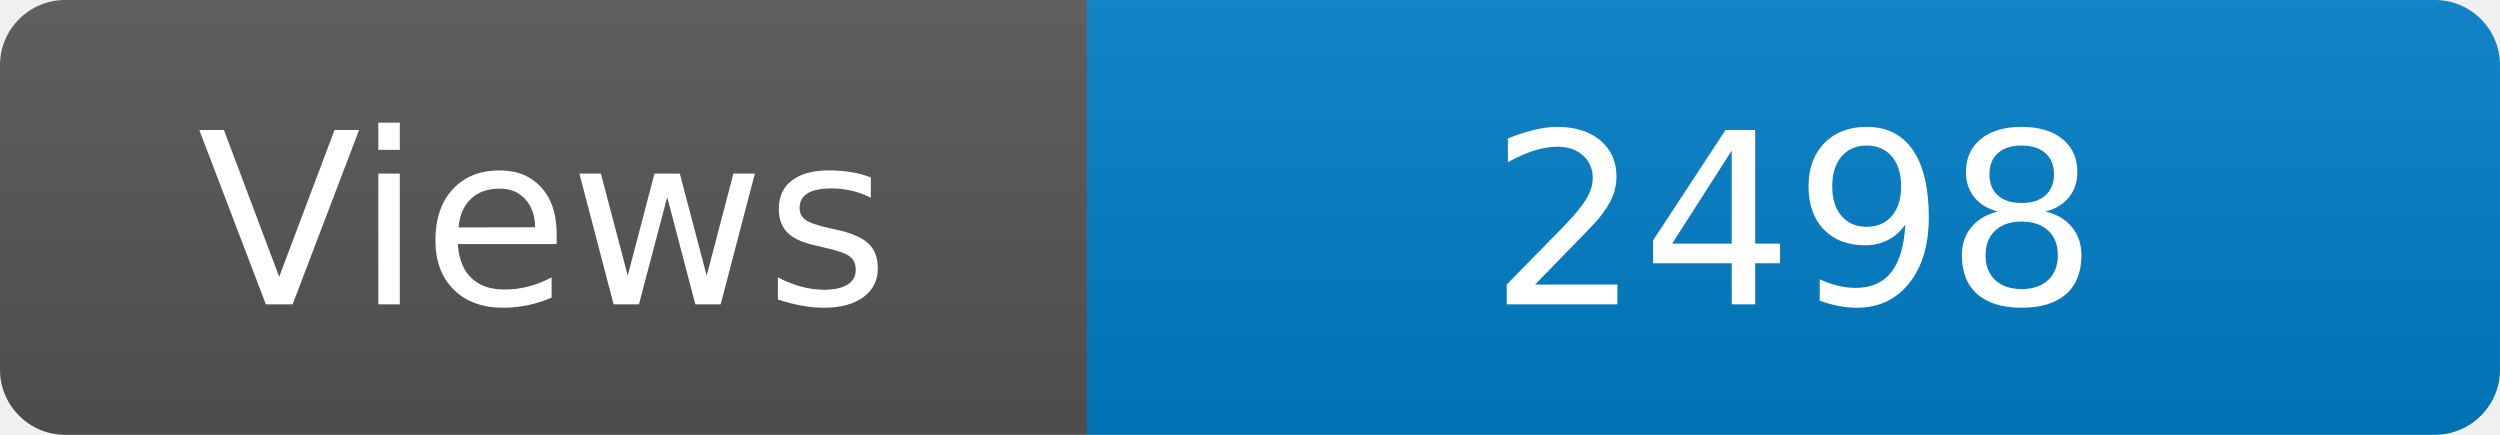
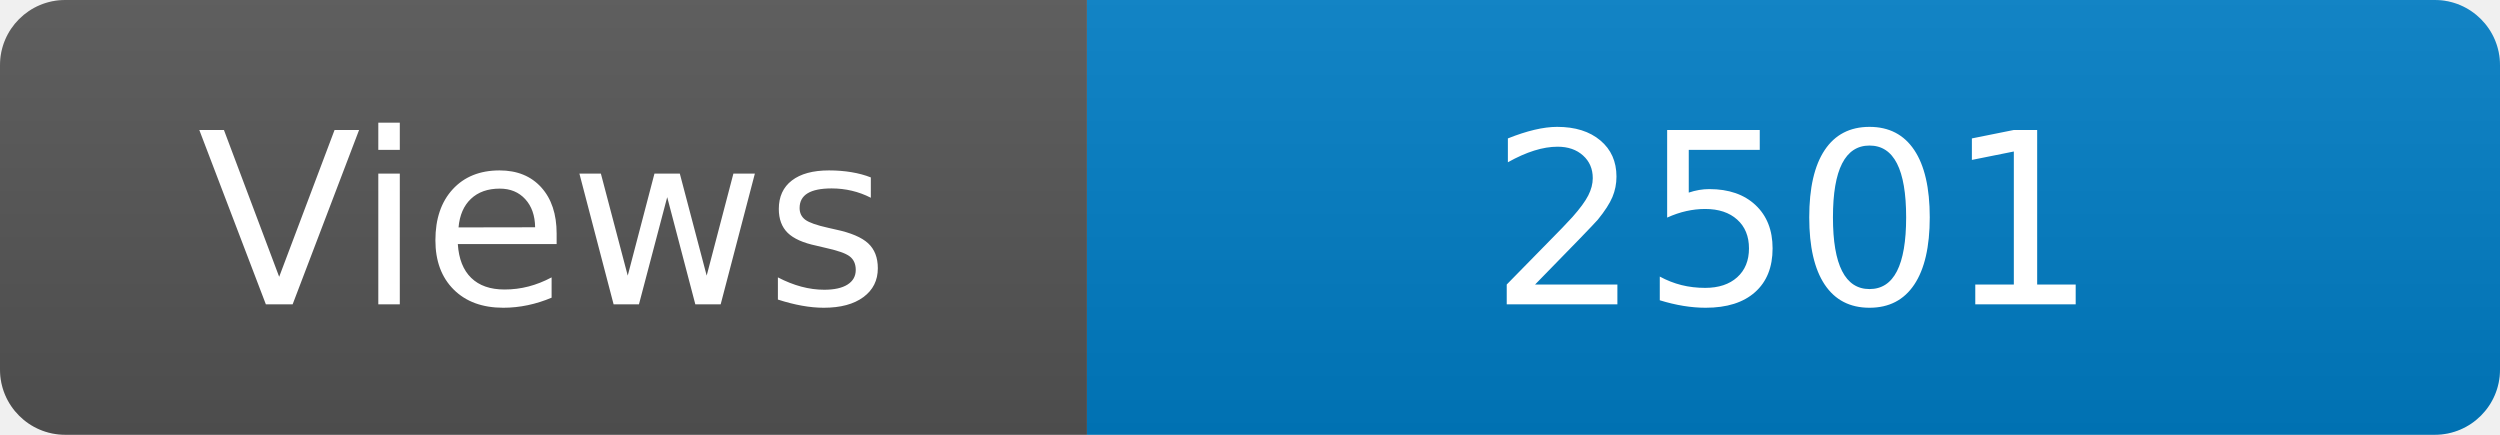
<svg xmlns="http://www.w3.org/2000/svg" width="115" height="20" role="img" aria-label="Maintained?: yes">
  <linearGradient id="s" x2="0" y2="100%">
    <stop offset="0" stop-color="#bbb" stop-opacity=".1" />
    <stop offset="1" stop-opacity=".1" />
  </linearGradient>
  <clipPath id="r">
    <rect width="115" height="20" rx="3" fill="#fff" />
  </clipPath>
  <g clip-path="url(#r)">
    <rect width="50" height="20" fill="#555" />
    <rect x="50" width="160" height="20" fill="#007ec6" />
    <rect width="115" height="20" fill="url(#s)" />
  </g>
  <g fill="#fff" text-anchor="middle" font-family="Verdana,Geneva,DejaVu Sans,sans-serif" font-size="110">
    <text x="250" y="140" transform="scale(.1)" fill="#fff">Views</text>
-     <text x="825" y="140" transform="scale(.1)" fill="#fff">2498</text>
+     <text x="825" y="140" transform="scale(.1)" fill="#fff">2501</text>
  </g>
</svg>
